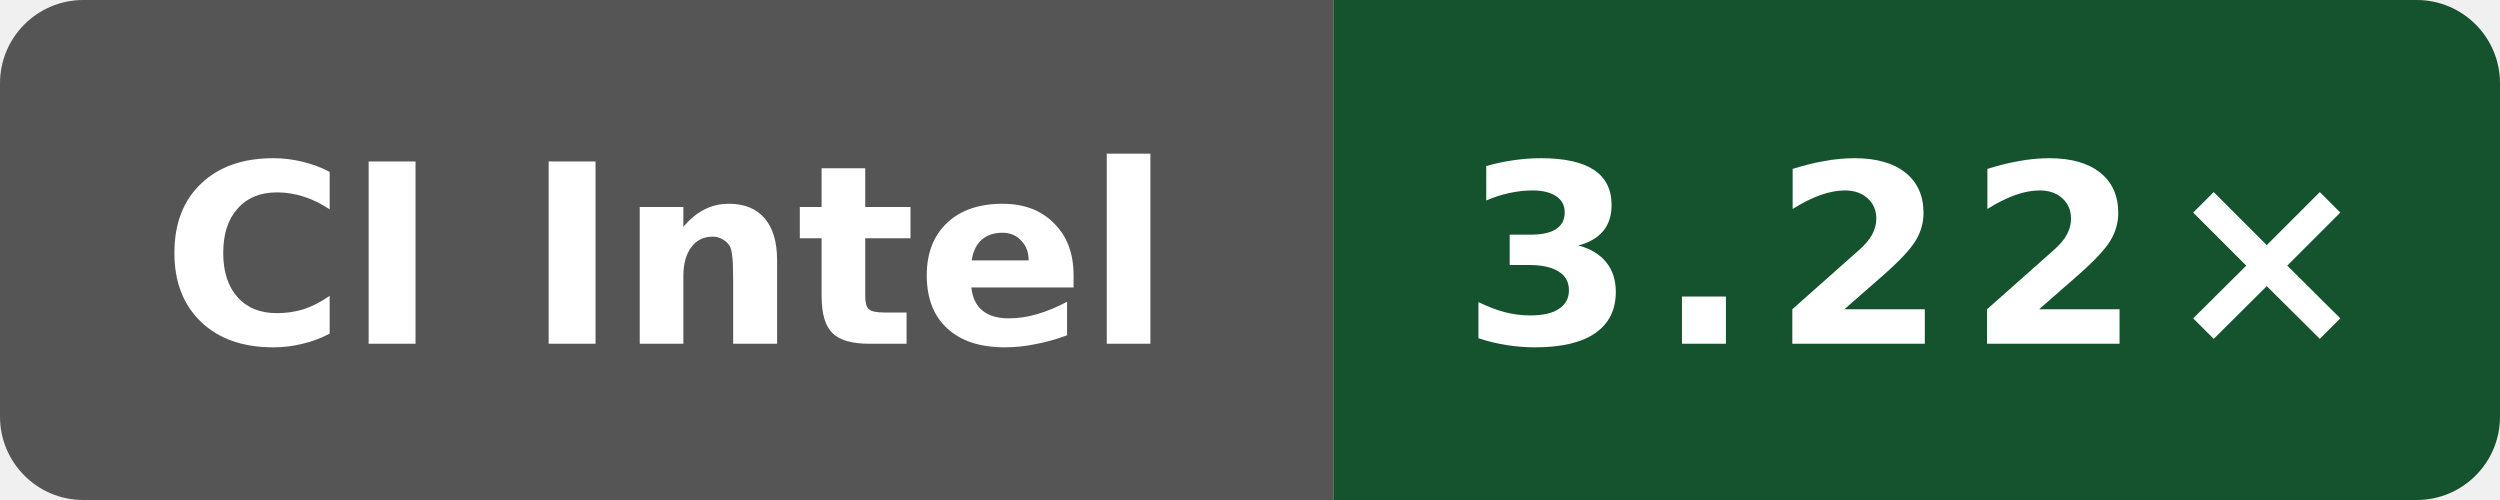
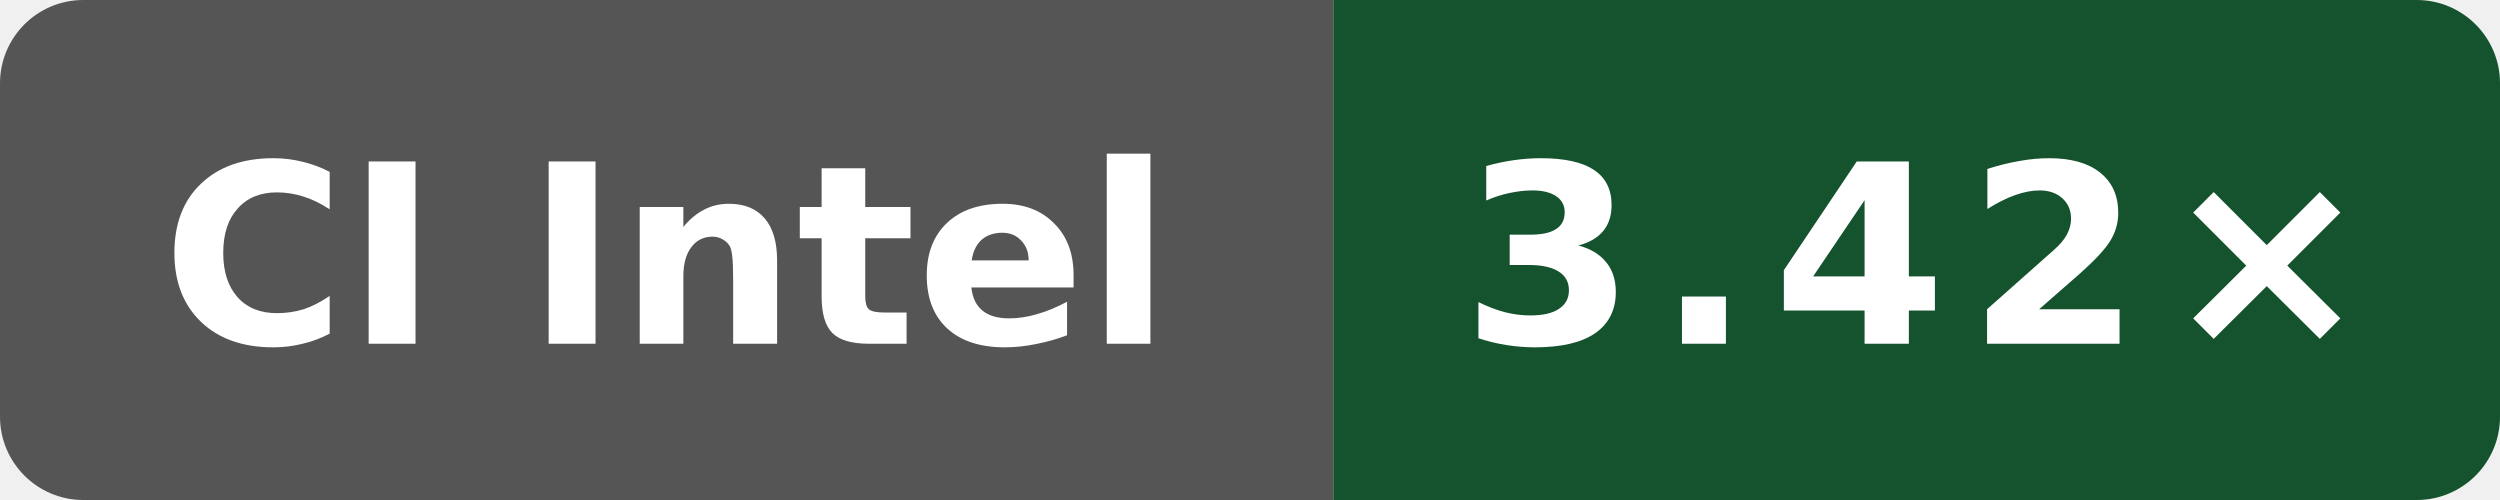
- <svg xmlns="http://www.w3.org/2000/svg" data-original-label="godot build-clang; INTEL(R) XEON(R) PLATINUM 8573C; revision d9ff17ff1c4afc36d90ba4a6551b659323cc65ec" data-original-message="3.22×" width="120" height="24" viewBox="0 0 120 24" role="img" aria-label="godot build-clang; INTEL(R) XEON(R) PLATINUM 8573C; revision d9ff17ff1c4afc36d90ba4a6551b659323cc65ec; measured d9ff17ff1c4afc36d90ba4a6551b659323cc65ec; 3 commits behind main: 3.22×">
+ <svg xmlns="http://www.w3.org/2000/svg" data-original-label="godot build-clang; Intel(R) Xeon(R) Platinum 8370C CPU @ 2.80GHz; revision 393bcf16e6a1102a419fcfd176ee8b4bcb60b16a" data-original-message="3.42×" width="120" height="24" viewBox="0 0 120 24" role="img" aria-label="godot build-clang; Intel(R) Xeon(R) Platinum 8370C CPU @ 2.80GHz; revision 393bcf16e6a1102a419fcfd176ee8b4bcb60b16a; measured 393bcf16e6a1102a419fcfd176ee8b4bcb60b16a; 0 commits behind main: 3.42×">
  <defs>
    <clipPath id="badge">
      <rect width="120" height="24" rx="4" />
    </clipPath>
  </defs>
  <g clip-path="url(#badge)">
    <rect width="64" height="24" fill="#555" />
    <rect x="64" width="56" height="24" fill="#14532d" />
  </g>
  <text x="32" y="16.5" fill="#fff" text-anchor="middle" font-family="Verdana,Geneva,DejaVu Sans,sans-serif" font-size="12" font-weight="700" textLength="52" lengthAdjust="spacingAndGlyphs">CI Intel</text>
-   <text x="92" y="16.5" fill="#fff" text-anchor="middle" font-family="Verdana,Geneva,DejaVu Sans,sans-serif" font-size="12" font-weight="700" letter-spacing="1" textLength="39" lengthAdjust="spacingAndGlyphs">3.22×</text>
+   <text x="92" y="16.5" fill="#fff" text-anchor="middle" font-family="Verdana,Geneva,DejaVu Sans,sans-serif" font-size="12" font-weight="700" letter-spacing="1" textLength="39" lengthAdjust="spacingAndGlyphs">3.42×</text>
</svg>
